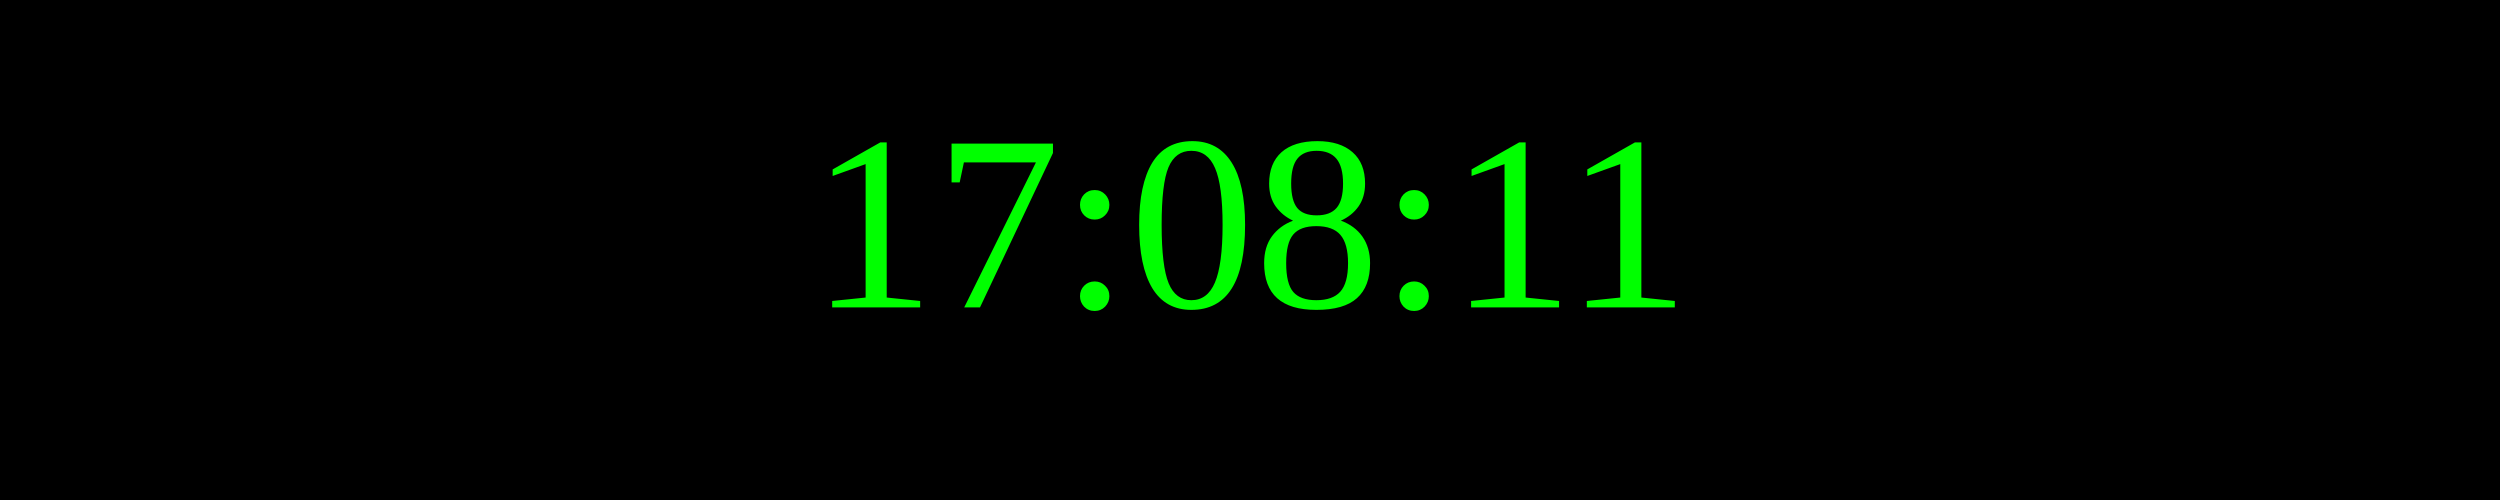
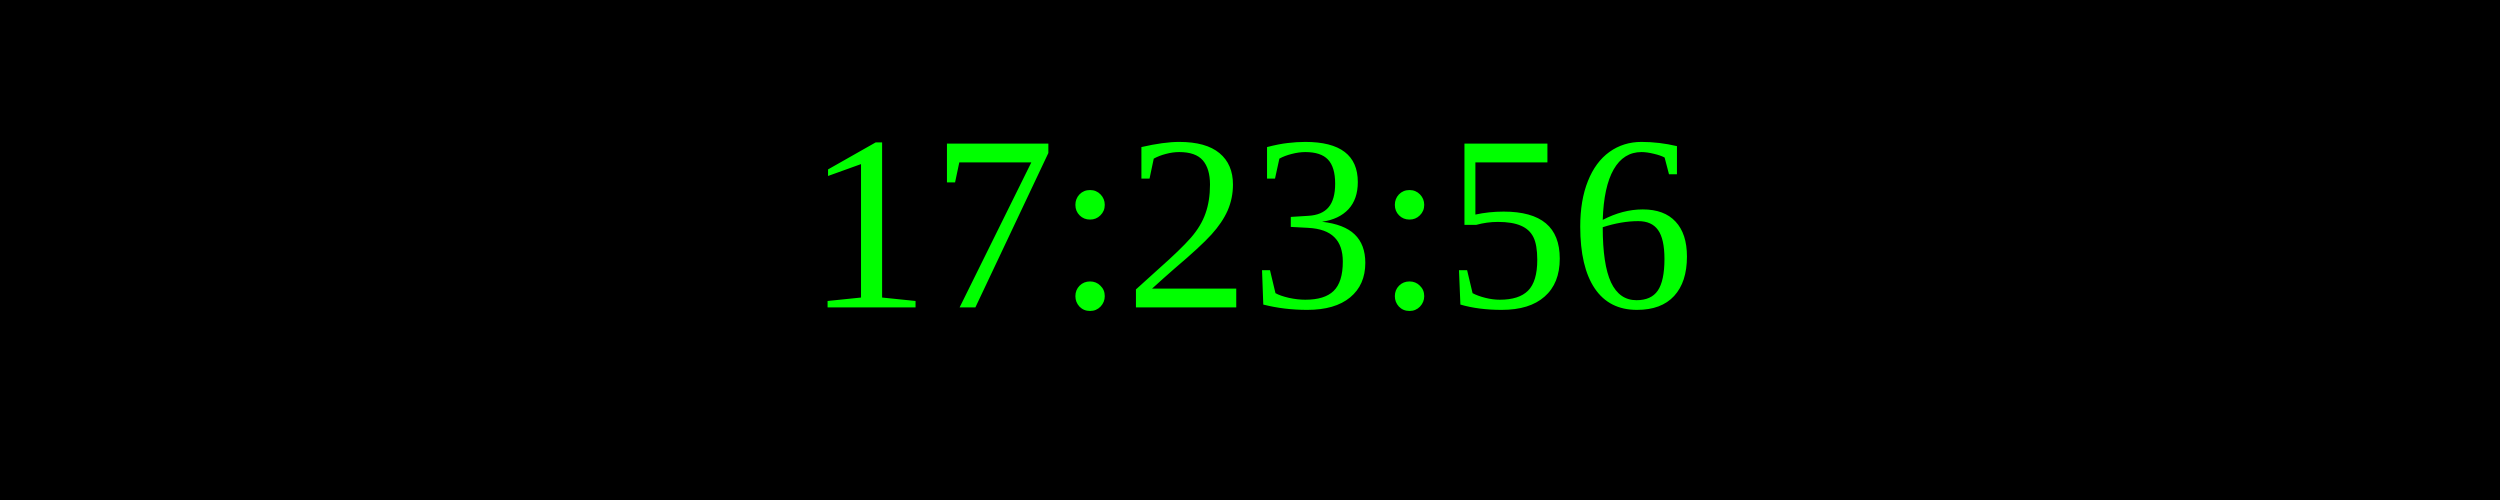
<svg xmlns="http://www.w3.org/2000/svg" width="250" height="50">
  <rect width="100%" height="100%" fill="black" />
  <text x="50%" y="50%" font-size="25" fill="lime" text-anchor="middle" dominant-baseline="middle">
- 17:08:11
+ 17:23:56
</text>
</svg>
